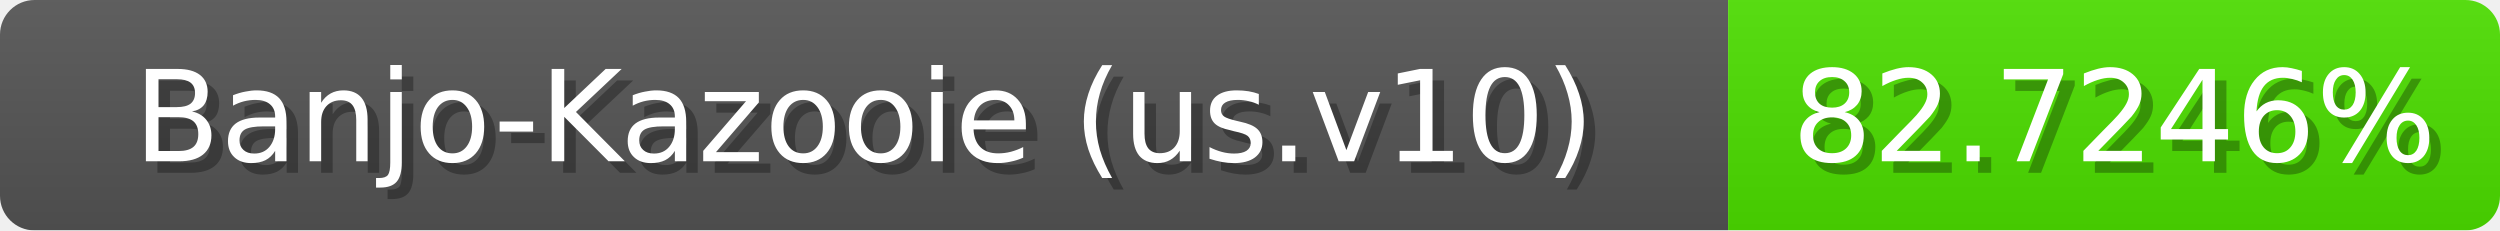
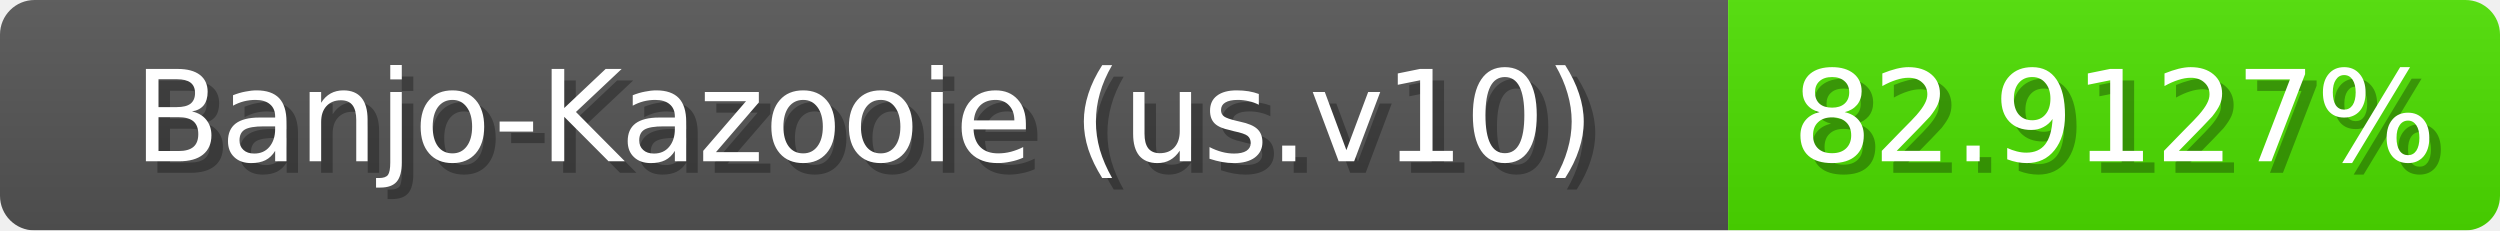
<svg xmlns="http://www.w3.org/2000/svg" width="217" height="20">
  <linearGradient id="b" x2="0" y2="100%">
    <stop offset="0" stop-color="#bbb" stop-opacity=".1" />
    <stop offset="1" stop-opacity=".1" />
  </linearGradient>
  <mask id="anybadge_1">
    <rect width="217" height="20" rx="3" fill="#fff" />
  </mask>
  <g mask="url(#anybadge_1)">
    <path fill="#555" d="M0 0h150v20H0z" />
    <path fill="#4de000" d="M150 0h67v20H150z" />
    <path fill="url(#b)" d="M0 0h217v20H0z" />
  </g>
  <g fill="#fff" text-anchor="middle" font-family="DejaVu Sans,Verdana,Geneva,sans-serif" font-size="11">
    <text x="76.0" y="15" fill="#010101" fill-opacity=".3">Banjo-Kazooie (us.v10)</text>
    <text x="75.0" y="14">Banjo-Kazooie (us.v10)</text>
  </g>
  <g fill="#fff" text-anchor="middle" font-family="DejaVu Sans,Verdana,Geneva,sans-serif" font-size="11">
-     <text x="184.5" y="15" fill="#010101" fill-opacity=".3">82.7246%</text>
-     <text x="183.5" y="14">82.7246%</text>
+     <text x="184.5" y="15" fill="#010101" fill-opacity=".3">82.9127%</text>
+     <text x="183.5" y="14">82.9127%</text>
  </g>
</svg>
